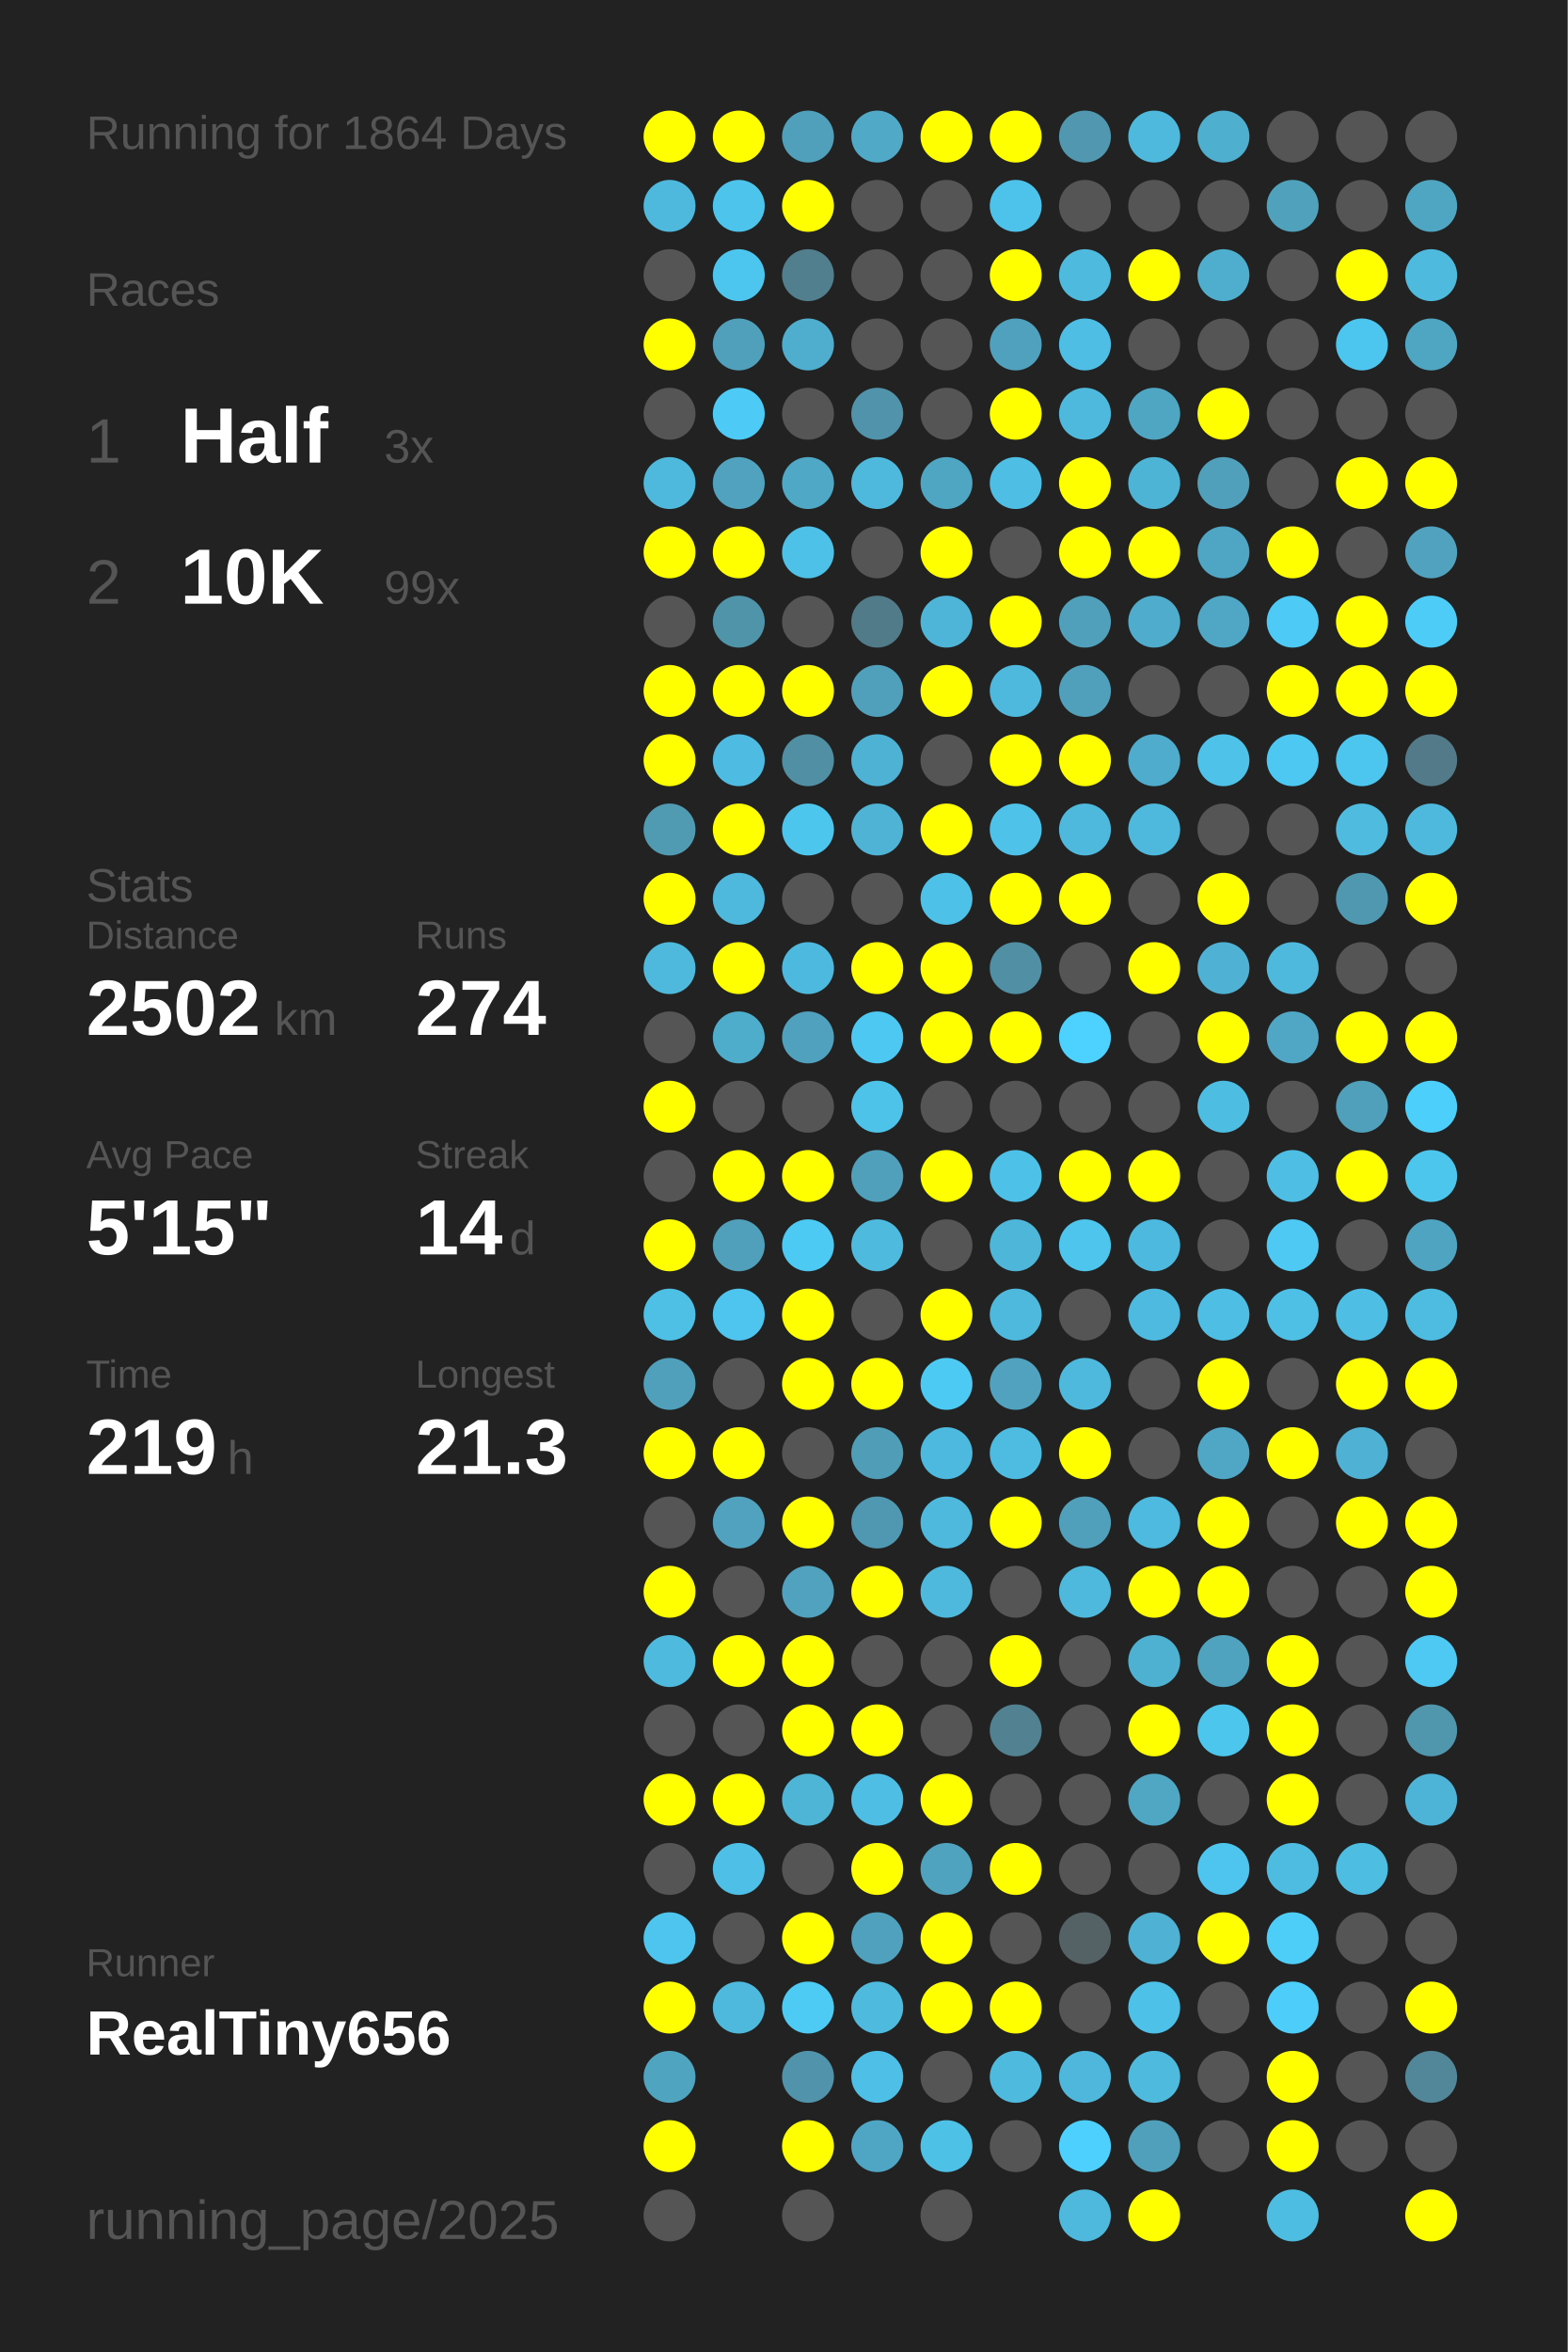
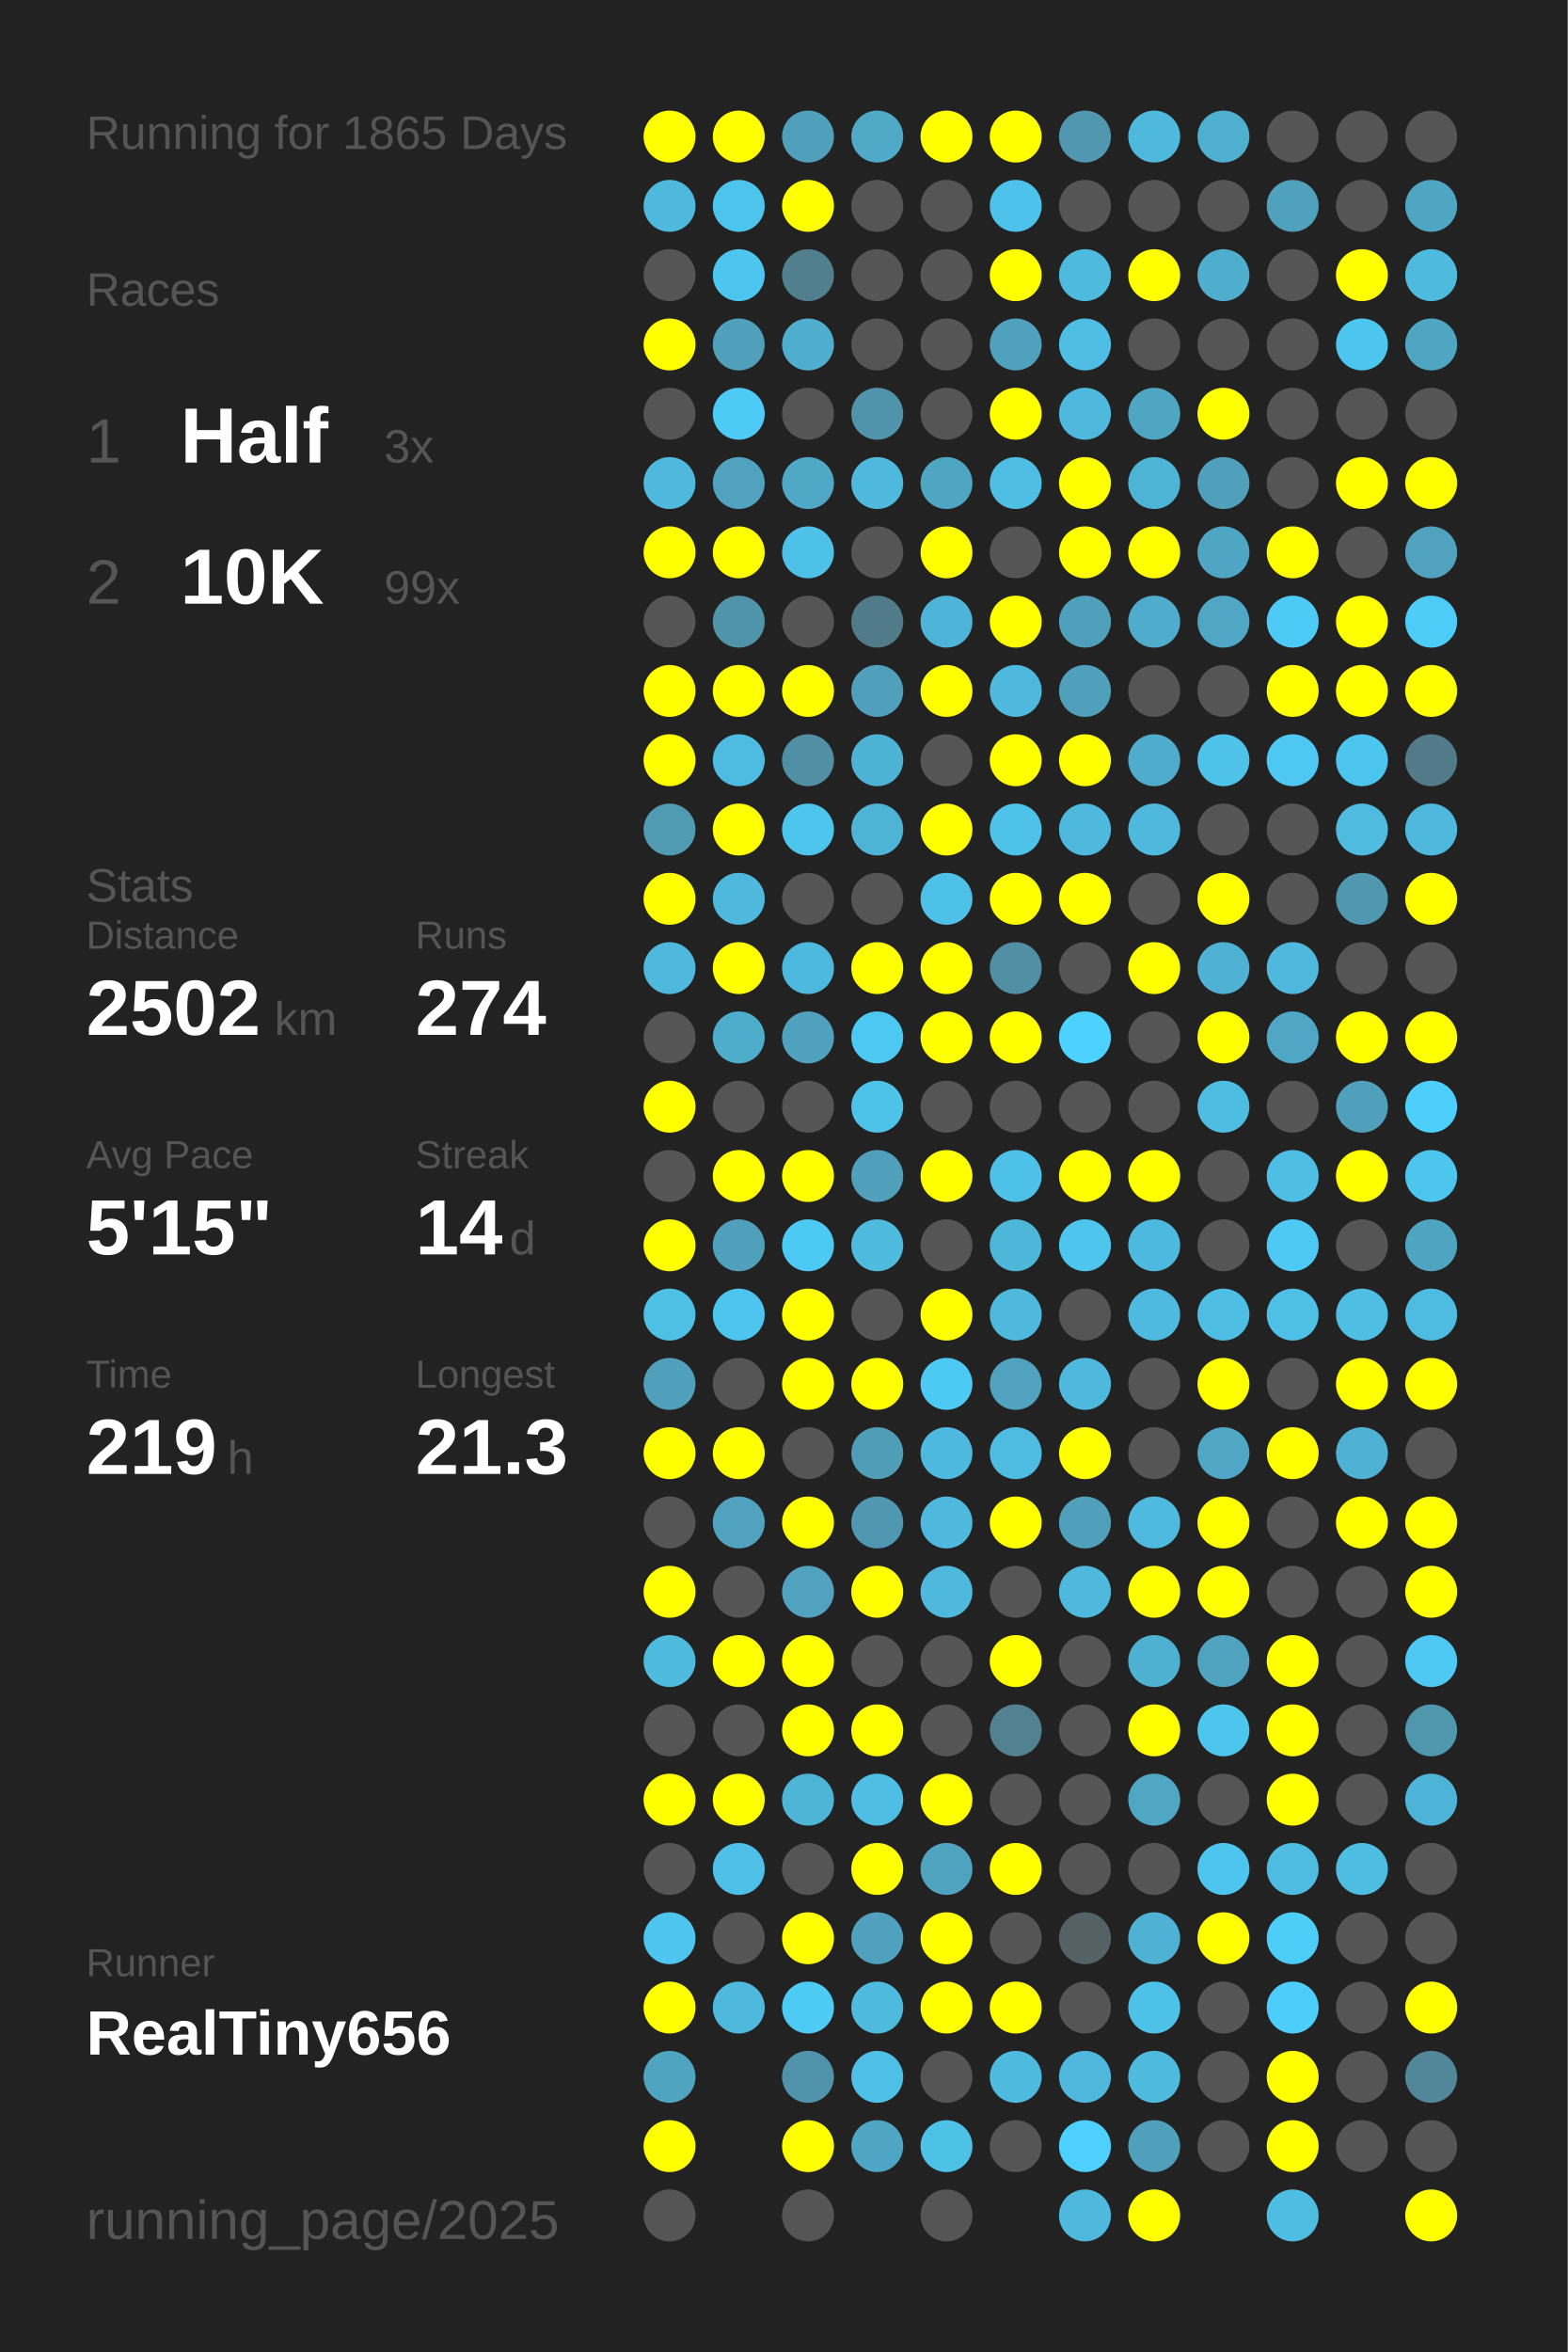
<svg xmlns="http://www.w3.org/2000/svg" baseProfile="full" height="300mm" version="1.1" viewBox="0,0,200,300" width="200mm">
  <defs />
  <rect fill="#222222" height="300" width="200" x="0" y="0" />
-   <text fill="#555555" style="font-size:6px; font-family:Arial;" x="11" y="19">Running for 1864 Days</text>
+   <text fill="#555555" style="font-size:6px; font-family:Arial;" x="11" y="19">Running for 1865 Days</text>
  <text fill="#555555" style="font-size:6px; font-family:Arial;" x="11" y="39">Races</text>
  <text fill="#555555" style="font-size:8px; font-family:Arial;" x="11" y="59">1</text>
  <text fill="#FFFFFF" style="font-size:10px; font-family:Arial; font-weight:bold;" x="23" y="59">Half</text>
  <text fill="#555555" style="font-size:6px; font-family:Arial;" x="49" y="59">3x</text>
  <text fill="#555555" style="font-size:8px; font-family:Arial;" x="11" y="77">2</text>
  <text fill="#FFFFFF" style="font-size:10px; font-family:Arial; font-weight:bold;" x="23" y="77">10K</text>
  <text fill="#555555" style="font-size:6px; font-family:Arial;" x="49" y="77">99x</text>
  <text fill="#555555" style="font-size:6px; font-family:Arial;" x="11" y="115">Stats</text>
  <text fill="#555555" style="font-size:5px; font-family:Arial;" x="11" y="121">Distance</text>
  <text fill="#FFFFFF" style="font-size:10px; font-family:Arial; font-weight:bold;" x="11" y="132">2502</text>
  <text fill="#555555" style="font-size:6px; font-family:Arial;" x="35" y="132">km</text>
  <text fill="#555555" style="font-size:5px; font-family:Arial;" x="53" y="121">Runs</text>
  <text fill="#FFFFFF" style="font-size:10px; font-family:Arial; font-weight:bold;" x="53" y="132">274</text>
  <text fill="#555555" style="font-size:5px; font-family:Arial;" x="11" y="149">Avg Pace</text>
  <text fill="#FFFFFF" style="font-size:10px; font-family:Arial; font-weight:bold;" x="11" y="160">5'15"</text>
  <text fill="#555555" style="font-size:5px; font-family:Arial;" x="53" y="149">Streak</text>
  <text fill="#FFFFFF" style="font-size:10px; font-family:Arial; font-weight:bold;" x="53" y="160">14</text>
  <text fill="#555555" style="font-size:6px; font-family:Arial;" x="65" y="160">d</text>
  <text fill="#555555" style="font-size:5px; font-family:Arial;" x="11" y="177">Time</text>
  <text fill="#FFFFFF" style="font-size:10px; font-family:Arial; font-weight:bold;" x="11" y="188">219</text>
  <text fill="#555555" style="font-size:6px; font-family:Arial;" x="29" y="188">h</text>
  <text fill="#555555" style="font-size:5px; font-family:Arial;" x="53" y="177">Longest</text>
  <text fill="#FFFFFF" style="font-size:10px; font-family:Arial; font-weight:bold;" x="53" y="188">21.3</text>
  <text fill="#555555" style="font-size:5px; font-family:Arial;" x="11" y="252.065">Runner</text>
  <text fill="#FFFFFF" style="font-size:8px; font-family:Arial; font-weight:bold;" x="11" y="262.065">RealTiny656</text>
  <text fill="#555555" style="font-size:7px; font-family:Arial;" x="11" y="285.581">running_page/2025</text>
  <circle cx="85.417" cy="17.419" fill="#FFFF00" r="3.312" />
  <circle cx="85.417" cy="26.258" fill="#4eb9dd" r="3.312" />
  <circle cx="85.417" cy="35.097" fill="#555555" r="3.312" />
  <circle cx="85.417" cy="43.935" fill="#FFFF00" r="3.312" />
  <circle cx="85.417" cy="52.774" fill="#555555" r="3.312" />
  <circle cx="85.417" cy="61.613" fill="#4eb9dd" r="3.312" />
  <circle cx="85.417" cy="70.452" fill="#FFFF00" r="3.312" />
  <circle cx="85.417" cy="79.29" fill="#555555" r="3.312" />
  <circle cx="85.417" cy="88.129" fill="#FFFF00" r="3.312" />
  <circle cx="85.417" cy="96.968" fill="#FFFF00" r="3.312" />
  <circle cx="85.417" cy="105.806" fill="#509ab2" r="3.312" />
  <circle cx="85.417" cy="114.645" fill="#FFFF00" r="3.312" />
  <circle cx="85.417" cy="123.484" fill="#4eb9dd" r="3.312" />
  <circle cx="85.417" cy="132.323" fill="#555555" r="3.312" />
  <circle cx="85.417" cy="141.161" fill="#FFFF00" r="3.312" />
  <circle cx="85.417" cy="150" fill="#555555" r="3.312" />
  <circle cx="85.417" cy="158.839" fill="#FFFF00" r="3.312" />
  <circle cx="85.417" cy="167.677" fill="#4ebfe5" r="3.312" />
  <circle cx="85.417" cy="176.516" fill="#50a0bb" r="3.312" />
  <circle cx="85.417" cy="185.355" fill="#FFFF00" r="3.312" />
  <circle cx="85.417" cy="194.194" fill="#555555" r="3.312" />
  <circle cx="85.417" cy="203.032" fill="#FFFF00" r="3.312" />
  <circle cx="85.417" cy="211.871" fill="#4ebade" r="3.312" />
  <circle cx="85.417" cy="220.71" fill="#555555" r="3.312" />
  <circle cx="85.417" cy="229.548" fill="#FFFF00" r="3.312" />
  <circle cx="85.417" cy="238.387" fill="#555555" r="3.312" />
  <circle cx="85.417" cy="247.226" fill="#4dc5ee" r="3.312" />
  <circle cx="85.417" cy="256.065" fill="#FFFF00" r="3.312" />
  <circle cx="85.417" cy="264.903" fill="#4fa4c0" r="3.312" />
  <circle cx="85.417" cy="273.742" fill="#FFFF00" r="3.312" />
  <circle cx="85.417" cy="282.581" fill="#555555" r="3.312" />
  <circle cx="94.25" cy="17.419" fill="#FFFF00" r="3.312" />
  <circle cx="94.25" cy="26.258" fill="#4dc4ec" r="3.312" />
  <circle cx="94.25" cy="35.097" fill="#4dc6ef" r="3.312" />
  <circle cx="94.25" cy="43.935" fill="#50a0bb" r="3.312" />
  <circle cx="94.25" cy="52.774" fill="#4dcaf5" r="3.312" />
  <circle cx="94.25" cy="61.613" fill="#50a2be" r="3.312" />
  <circle cx="94.25" cy="70.452" fill="#FFFF00" r="3.312" />
  <circle cx="94.25" cy="79.29" fill="#5094aa" r="3.312" />
  <circle cx="94.25" cy="88.129" fill="#FFFF00" r="3.312" />
  <circle cx="94.25" cy="96.968" fill="#4ebce2" r="3.312" />
  <circle cx="94.25" cy="105.806" fill="#FFFF00" r="3.312" />
  <circle cx="94.25" cy="114.645" fill="#4eb9dd" r="3.312" />
  <circle cx="94.25" cy="123.484" fill="#FFFF00" r="3.312" />
  <circle cx="94.25" cy="132.323" fill="#4fadcc" r="3.312" />
  <circle cx="94.25" cy="141.161" fill="#555555" r="3.312" />
  <circle cx="94.25" cy="150" fill="#FFFF00" r="3.312" />
  <circle cx="94.25" cy="158.839" fill="#50a0bb" r="3.312" />
  <circle cx="94.25" cy="167.677" fill="#4dc5ee" r="3.312" />
  <circle cx="94.25" cy="176.516" fill="#555555" r="3.312" />
  <circle cx="94.25" cy="185.355" fill="#FFFF00" r="3.312" />
  <circle cx="94.25" cy="194.194" fill="#50a2be" r="3.312" />
  <circle cx="94.25" cy="203.032" fill="#555555" r="3.312" />
  <circle cx="94.25" cy="211.871" fill="#FFFF00" r="3.312" />
  <circle cx="94.25" cy="220.71" fill="#555555" r="3.312" />
  <circle cx="94.25" cy="229.548" fill="#FFFF00" r="3.312" />
  <circle cx="94.25" cy="238.387" fill="#4ec0e7" r="3.312" />
  <circle cx="94.25" cy="247.226" fill="#555555" r="3.312" />
  <circle cx="94.25" cy="256.065" fill="#4eb9dd" r="3.312" />
  <circle cx="103.083" cy="17.419" fill="#50a0bb" r="3.312" />
  <circle cx="103.083" cy="26.258" fill="#FFFF00" r="3.312" />
  <circle cx="103.083" cy="35.097" fill="#527f8e" r="3.312" />
  <circle cx="103.083" cy="43.935" fill="#4faece" r="3.312" />
  <circle cx="103.083" cy="52.774" fill="#555555" r="3.312" />
  <circle cx="103.083" cy="61.613" fill="#4fa8c6" r="3.312" />
  <circle cx="103.083" cy="70.452" fill="#4ec1e8" r="3.312" />
  <circle cx="103.083" cy="79.29" fill="#555555" r="3.312" />
  <circle cx="103.083" cy="88.129" fill="#FFFF00" r="3.312" />
  <circle cx="103.083" cy="96.968" fill="#518fa4" r="3.312" />
  <circle cx="103.083" cy="105.806" fill="#4dc6ee" r="3.312" />
  <circle cx="103.083" cy="114.645" fill="#555555" r="3.312" />
  <circle cx="103.083" cy="123.484" fill="#4eb9de" r="3.312" />
  <circle cx="103.083" cy="132.323" fill="#50a1bd" r="3.312" />
  <circle cx="103.083" cy="141.161" fill="#555555" r="3.312" />
  <circle cx="103.083" cy="150" fill="#FFFF00" r="3.312" />
  <circle cx="103.083" cy="158.839" fill="#4dcaf4" r="3.312" />
  <circle cx="103.083" cy="167.677" fill="#FFFF00" r="3.312" />
  <circle cx="103.083" cy="176.516" fill="#FFFF00" r="3.312" />
  <circle cx="103.083" cy="185.355" fill="#555555" r="3.312" />
  <circle cx="103.083" cy="194.194" fill="#FFFF00" r="3.312" />
  <circle cx="103.083" cy="203.032" fill="#50a2be" r="3.312" />
  <circle cx="103.083" cy="211.871" fill="#FFFF00" r="3.312" />
  <circle cx="103.083" cy="220.71" fill="#FFFF00" r="3.312" />
  <circle cx="103.083" cy="229.548" fill="#4eb5d7" r="3.312" />
  <circle cx="103.083" cy="238.387" fill="#555555" r="3.312" />
  <circle cx="103.083" cy="247.226" fill="#FFFF00" r="3.312" />
  <circle cx="103.083" cy="256.065" fill="#4dcbf5" r="3.312" />
  <circle cx="103.083" cy="264.903" fill="#5093aa" r="3.312" />
  <circle cx="103.083" cy="273.742" fill="#FFFF00" r="3.312" />
  <circle cx="103.083" cy="282.581" fill="#555555" r="3.312" />
  <circle cx="111.917" cy="17.419" fill="#4fa9c7" r="3.312" />
  <circle cx="111.917" cy="26.258" fill="#555555" r="3.312" />
  <circle cx="111.917" cy="35.097" fill="#555555" r="3.312" />
  <circle cx="111.917" cy="43.935" fill="#555555" r="3.312" />
  <circle cx="111.917" cy="52.774" fill="#5093aa" r="3.312" />
  <circle cx="111.917" cy="61.613" fill="#4eb9dd" r="3.312" />
  <circle cx="111.917" cy="70.452" fill="#555555" r="3.312" />
  <circle cx="111.917" cy="79.29" fill="#527b89" r="3.312" />
  <circle cx="111.917" cy="88.129" fill="#50a0bb" r="3.312" />
  <circle cx="111.917" cy="96.968" fill="#4eb2d4" r="3.312" />
  <circle cx="111.917" cy="105.806" fill="#4eb3d5" r="3.312" />
  <circle cx="111.917" cy="114.645" fill="#555555" r="3.312" />
  <circle cx="111.917" cy="123.484" fill="#FFFF00" r="3.312" />
  <circle cx="111.917" cy="132.323" fill="#4dc8f2" r="3.312" />
  <circle cx="111.917" cy="141.161" fill="#4dc3ea" r="3.312" />
  <circle cx="111.917" cy="150" fill="#50a0bb" r="3.312" />
  <circle cx="111.917" cy="158.839" fill="#4ebade" r="3.312" />
  <circle cx="111.917" cy="167.677" fill="#555555" r="3.312" />
  <circle cx="111.917" cy="176.516" fill="#FFFF00" r="3.312" />
  <circle cx="111.917" cy="185.355" fill="#509db8" r="3.312" />
  <circle cx="111.917" cy="194.194" fill="#5098b1" r="3.312" />
  <circle cx="111.917" cy="203.032" fill="#FFFF00" r="3.312" />
  <circle cx="111.917" cy="211.871" fill="#555555" r="3.312" />
  <circle cx="111.917" cy="220.71" fill="#FFFF00" r="3.312" />
  <circle cx="111.917" cy="229.548" fill="#4ebee4" r="3.312" />
  <circle cx="111.917" cy="238.387" fill="#FFFF00" r="3.312" />
  <circle cx="111.917" cy="247.226" fill="#50a1bd" r="3.312" />
  <circle cx="111.917" cy="256.065" fill="#4ebade" r="3.312" />
  <circle cx="111.917" cy="264.903" fill="#4ec0e7" r="3.312" />
  <circle cx="111.917" cy="273.742" fill="#4fa6c4" r="3.312" />
  <circle cx="120.75" cy="17.419" fill="#FFFF00" r="3.312" />
  <circle cx="120.75" cy="26.258" fill="#555555" r="3.312" />
  <circle cx="120.75" cy="35.097" fill="#555555" r="3.312" />
  <circle cx="120.75" cy="43.935" fill="#555555" r="3.312" />
  <circle cx="120.75" cy="52.774" fill="#555555" r="3.312" />
  <circle cx="120.75" cy="61.613" fill="#4fa6c3" r="3.312" />
  <circle cx="120.75" cy="70.452" fill="#FFFF00" r="3.312" />
  <circle cx="120.75" cy="79.29" fill="#4eb5d8" r="3.312" />
  <circle cx="120.75" cy="88.129" fill="#FFFF00" r="3.312" />
  <circle cx="120.75" cy="96.968" fill="#555555" r="3.312" />
  <circle cx="120.75" cy="105.806" fill="#FFFF00" r="3.312" />
  <circle cx="120.75" cy="114.645" fill="#4ec1e8" r="3.312" />
  <circle cx="120.75" cy="123.484" fill="#FFFF00" r="3.312" />
  <circle cx="120.75" cy="132.323" fill="#FFFF00" r="3.312" />
  <circle cx="120.75" cy="141.161" fill="#555555" r="3.312" />
  <circle cx="120.75" cy="150" fill="#FFFF00" r="3.312" />
  <circle cx="120.75" cy="158.839" fill="#555555" r="3.312" />
  <circle cx="120.75" cy="167.677" fill="#FFFF00" r="3.312" />
  <circle cx="120.75" cy="176.516" fill="#4dcaf4" r="3.312" />
  <circle cx="120.75" cy="185.355" fill="#4eb9de" r="3.312" />
  <circle cx="120.75" cy="194.194" fill="#4eb9dd" r="3.312" />
  <circle cx="120.75" cy="203.032" fill="#4eb9dd" r="3.312" />
  <circle cx="120.75" cy="211.871" fill="#555555" r="3.312" />
  <circle cx="120.75" cy="220.71" fill="#555555" r="3.312" />
  <circle cx="120.75" cy="229.548" fill="#FFFF00" r="3.312" />
  <circle cx="120.75" cy="238.387" fill="#4fa3bf" r="3.312" />
  <circle cx="120.75" cy="247.226" fill="#FFFF00" r="3.312" />
  <circle cx="120.75" cy="256.065" fill="#FFFF00" r="3.312" />
  <circle cx="120.75" cy="264.903" fill="#555555" r="3.312" />
  <circle cx="120.75" cy="273.742" fill="#4ec1e7" r="3.312" />
  <circle cx="120.75" cy="282.581" fill="#555555" r="3.312" />
  <circle cx="129.583" cy="17.419" fill="#FFFF00" r="3.312" />
  <circle cx="129.583" cy="26.258" fill="#4dc3eb" r="3.312" />
  <circle cx="129.583" cy="35.097" fill="#FFFF00" r="3.312" />
  <circle cx="129.583" cy="43.935" fill="#50a1bd" r="3.312" />
  <circle cx="129.583" cy="52.774" fill="#FFFF00" r="3.312" />
  <circle cx="129.583" cy="61.613" fill="#4ebee4" r="3.312" />
  <circle cx="129.583" cy="70.452" fill="#555555" r="3.312" />
  <circle cx="129.583" cy="79.29" fill="#FFFF00" r="3.312" />
  <circle cx="129.583" cy="88.129" fill="#4eb9dd" r="3.312" />
  <circle cx="129.583" cy="96.968" fill="#FFFF00" r="3.312" />
  <circle cx="129.583" cy="105.806" fill="#4ec2e9" r="3.312" />
  <circle cx="129.583" cy="114.645" fill="#FFFF00" r="3.312" />
  <circle cx="129.583" cy="123.484" fill="#518fa4" r="3.312" />
  <circle cx="129.583" cy="132.323" fill="#FFFF00" r="3.312" />
  <circle cx="129.583" cy="141.161" fill="#555555" r="3.312" />
  <circle cx="129.583" cy="150" fill="#4ec1e8" r="3.312" />
  <circle cx="129.583" cy="158.839" fill="#4eb6d9" r="3.312" />
  <circle cx="129.583" cy="167.677" fill="#4eb9dd" r="3.312" />
  <circle cx="129.583" cy="176.516" fill="#50a2be" r="3.312" />
  <circle cx="129.583" cy="185.355" fill="#4ebbe0" r="3.312" />
  <circle cx="129.583" cy="194.194" fill="#FFFF00" r="3.312" />
  <circle cx="129.583" cy="203.032" fill="#555555" r="3.312" />
  <circle cx="129.583" cy="211.871" fill="#FFFF00" r="3.312" />
  <circle cx="129.583" cy="220.71" fill="#528292" r="3.312" />
  <circle cx="129.583" cy="229.548" fill="#555555" r="3.312" />
  <circle cx="129.583" cy="238.387" fill="#FFFF00" r="3.312" />
  <circle cx="129.583" cy="247.226" fill="#555555" r="3.312" />
  <circle cx="129.583" cy="256.065" fill="#FFFF00" r="3.312" />
  <circle cx="129.583" cy="264.903" fill="#4ebade" r="3.312" />
  <circle cx="129.583" cy="273.742" fill="#555555" r="3.312" />
  <circle cx="138.417" cy="17.419" fill="#5097af" r="3.312" />
  <circle cx="138.417" cy="26.258" fill="#555555" r="3.312" />
  <circle cx="138.417" cy="35.097" fill="#4ebade" r="3.312" />
  <circle cx="138.417" cy="43.935" fill="#4ebee4" r="3.312" />
  <circle cx="138.417" cy="52.774" fill="#4eb9dd" r="3.312" />
  <circle cx="138.417" cy="61.613" fill="#FFFF00" r="3.312" />
  <circle cx="138.417" cy="70.452" fill="#FFFF00" r="3.312" />
  <circle cx="138.417" cy="79.29" fill="#50a0bb" r="3.312" />
  <circle cx="138.417" cy="88.129" fill="#50a0bb" r="3.312" />
  <circle cx="138.417" cy="96.968" fill="#FFFF00" r="3.312" />
  <circle cx="138.417" cy="105.806" fill="#4eb9dd" r="3.312" />
  <circle cx="138.417" cy="114.645" fill="#FFFF00" r="3.312" />
  <circle cx="138.417" cy="123.484" fill="#555555" r="3.312" />
  <circle cx="138.417" cy="132.323" fill="#4dd1fe" r="3.312" />
  <circle cx="138.417" cy="141.161" fill="#555555" r="3.312" />
  <circle cx="138.417" cy="150" fill="#FFFF00" r="3.312" />
  <circle cx="138.417" cy="158.839" fill="#4dc5ed" r="3.312" />
  <circle cx="138.417" cy="167.677" fill="#555555" r="3.312" />
  <circle cx="138.417" cy="176.516" fill="#4eb9dd" r="3.312" />
  <circle cx="138.417" cy="185.355" fill="#FFFF00" r="3.312" />
  <circle cx="138.417" cy="194.194" fill="#50a0bb" r="3.312" />
  <circle cx="138.417" cy="203.032" fill="#4eb9dd" r="3.312" />
  <circle cx="138.417" cy="211.871" fill="#555555" r="3.312" />
  <circle cx="138.417" cy="220.71" fill="#555555" r="3.312" />
  <circle cx="138.417" cy="229.548" fill="#555555" r="3.312" />
  <circle cx="138.417" cy="238.387" fill="#555555" r="3.312" />
  <circle cx="138.417" cy="247.226" fill="#546266" r="3.312" />
  <circle cx="138.417" cy="256.065" fill="#555555" r="3.312" />
  <circle cx="138.417" cy="264.903" fill="#4eb7db" r="3.312" />
  <circle cx="138.417" cy="273.742" fill="#4dd0fd" r="3.312" />
  <circle cx="138.417" cy="282.581" fill="#4eb9dd" r="3.312" />
  <circle cx="147.25" cy="17.419" fill="#4eb9dd" r="3.312" />
  <circle cx="147.25" cy="26.258" fill="#555555" r="3.312" />
  <circle cx="147.25" cy="35.097" fill="#FFFF00" r="3.312" />
  <circle cx="147.25" cy="43.935" fill="#555555" r="3.312" />
  <circle cx="147.25" cy="52.774" fill="#4fa6c3" r="3.312" />
  <circle cx="147.25" cy="61.613" fill="#4eb4d6" r="3.312" />
  <circle cx="147.25" cy="70.452" fill="#FFFF00" r="3.312" />
  <circle cx="147.25" cy="79.29" fill="#4faccc" r="3.312" />
  <circle cx="147.25" cy="88.129" fill="#555555" r="3.312" />
  <circle cx="147.25" cy="96.968" fill="#4faccc" r="3.312" />
  <circle cx="147.25" cy="105.806" fill="#4eb9dd" r="3.312" />
  <circle cx="147.25" cy="114.645" fill="#555555" r="3.312" />
  <circle cx="147.25" cy="123.484" fill="#FFFF00" r="3.312" />
  <circle cx="147.25" cy="132.323" fill="#555555" r="3.312" />
  <circle cx="147.25" cy="141.161" fill="#555555" r="3.312" />
  <circle cx="147.25" cy="150" fill="#FFFF00" r="3.312" />
  <circle cx="147.25" cy="158.839" fill="#4eb9de" r="3.312" />
  <circle cx="147.25" cy="167.677" fill="#4ebadf" r="3.312" />
  <circle cx="147.25" cy="176.516" fill="#555555" r="3.312" />
  <circle cx="147.25" cy="185.355" fill="#555555" r="3.312" />
  <circle cx="147.25" cy="194.194" fill="#4ebadf" r="3.312" />
  <circle cx="147.25" cy="203.032" fill="#FFFF00" r="3.312" />
  <circle cx="147.25" cy="211.871" fill="#4fb1d2" r="3.312" />
  <circle cx="147.25" cy="220.71" fill="#FFFF00" r="3.312" />
  <circle cx="147.25" cy="229.548" fill="#4fa7c4" r="3.312" />
  <circle cx="147.25" cy="238.387" fill="#555555" r="3.312" />
  <circle cx="147.25" cy="247.226" fill="#4fb1d3" r="3.312" />
  <circle cx="147.25" cy="256.065" fill="#4ec1e9" r="3.312" />
  <circle cx="147.25" cy="264.903" fill="#4ebade" r="3.312" />
  <circle cx="147.25" cy="273.742" fill="#50a0bb" r="3.312" />
  <circle cx="147.25" cy="282.581" fill="#FFFF00" r="3.312" />
  <circle cx="156.083" cy="17.419" fill="#4fafcf" r="3.312" />
  <circle cx="156.083" cy="26.258" fill="#555555" r="3.312" />
  <circle cx="156.083" cy="35.097" fill="#4fadcd" r="3.312" />
  <circle cx="156.083" cy="43.935" fill="#555555" r="3.312" />
  <circle cx="156.083" cy="52.774" fill="#FFFF00" r="3.312" />
  <circle cx="156.083" cy="61.613" fill="#50a0bc" r="3.312" />
  <circle cx="156.083" cy="70.452" fill="#4fa6c4" r="3.312" />
  <circle cx="156.083" cy="79.29" fill="#4fa7c5" r="3.312" />
  <circle cx="156.083" cy="88.129" fill="#555555" r="3.312" />
  <circle cx="156.083" cy="96.968" fill="#4ec2e9" r="3.312" />
  <circle cx="156.083" cy="105.806" fill="#555555" r="3.312" />
  <circle cx="156.083" cy="114.645" fill="#FFFF00" r="3.312" />
  <circle cx="156.083" cy="123.484" fill="#4fb2d4" r="3.312" />
  <circle cx="156.083" cy="132.323" fill="#FFFF00" r="3.312" />
  <circle cx="156.083" cy="141.161" fill="#4ebde2" r="3.312" />
  <circle cx="156.083" cy="150" fill="#555555" r="3.312" />
  <circle cx="156.083" cy="158.839" fill="#555555" r="3.312" />
  <circle cx="156.083" cy="167.677" fill="#4ebee4" r="3.312" />
  <circle cx="156.083" cy="176.516" fill="#FFFF00" r="3.312" />
  <circle cx="156.083" cy="185.355" fill="#4fa7c5" r="3.312" />
  <circle cx="156.083" cy="194.194" fill="#FFFF00" r="3.312" />
  <circle cx="156.083" cy="203.032" fill="#FFFF00" r="3.312" />
  <circle cx="156.083" cy="211.871" fill="#4fa3bf" r="3.312" />
  <circle cx="156.083" cy="220.71" fill="#4dc6ee" r="3.312" />
  <circle cx="156.083" cy="229.548" fill="#555555" r="3.312" />
  <circle cx="156.083" cy="238.387" fill="#4dc5ee" r="3.312" />
  <circle cx="156.083" cy="247.226" fill="#FFFF00" r="3.312" />
  <circle cx="156.083" cy="256.065" fill="#555555" r="3.312" />
  <circle cx="156.083" cy="264.903" fill="#555555" r="3.312" />
  <circle cx="156.083" cy="273.742" fill="#555555" r="3.312" />
  <circle cx="164.917" cy="17.419" fill="#555555" r="3.312" />
  <circle cx="164.917" cy="26.258" fill="#50a1bc" r="3.312" />
  <circle cx="164.917" cy="35.097" fill="#555555" r="3.312" />
  <circle cx="164.917" cy="43.935" fill="#555555" r="3.312" />
  <circle cx="164.917" cy="52.774" fill="#555555" r="3.312" />
  <circle cx="164.917" cy="61.613" fill="#555555" r="3.312" />
  <circle cx="164.917" cy="70.452" fill="#FFFF00" r="3.312" />
  <circle cx="164.917" cy="79.29" fill="#4dcaf5" r="3.312" />
  <circle cx="164.917" cy="88.129" fill="#FFFF00" r="3.312" />
  <circle cx="164.917" cy="96.968" fill="#4dc8f2" r="3.312" />
  <circle cx="164.917" cy="105.806" fill="#555555" r="3.312" />
  <circle cx="164.917" cy="114.645" fill="#555555" r="3.312" />
  <circle cx="164.917" cy="123.484" fill="#4eb9dd" r="3.312" />
  <circle cx="164.917" cy="132.323" fill="#4fa7c5" r="3.312" />
  <circle cx="164.917" cy="141.161" fill="#555555" r="3.312" />
  <circle cx="164.917" cy="150" fill="#4ebee5" r="3.312" />
  <circle cx="164.917" cy="158.839" fill="#4dc9f3" r="3.312" />
  <circle cx="164.917" cy="167.677" fill="#4ebfe5" r="3.312" />
  <circle cx="164.917" cy="176.516" fill="#555555" r="3.312" />
  <circle cx="164.917" cy="185.355" fill="#FFFF00" r="3.312" />
  <circle cx="164.917" cy="194.194" fill="#555555" r="3.312" />
  <circle cx="164.917" cy="203.032" fill="#555555" r="3.312" />
  <circle cx="164.917" cy="211.871" fill="#FFFF00" r="3.312" />
  <circle cx="164.917" cy="220.71" fill="#FFFF00" r="3.312" />
  <circle cx="164.917" cy="229.548" fill="#FFFF00" r="3.312" />
  <circle cx="164.917" cy="238.387" fill="#4ebbe0" r="3.312" />
  <circle cx="164.917" cy="247.226" fill="#4dcef9" r="3.312" />
  <circle cx="164.917" cy="256.065" fill="#4dcefa" r="3.312" />
  <circle cx="164.917" cy="264.903" fill="#FFFF00" r="3.312" />
  <circle cx="164.917" cy="273.742" fill="#FFFF00" r="3.312" />
  <circle cx="164.917" cy="282.581" fill="#4ebde2" r="3.312" />
  <circle cx="173.75" cy="17.419" fill="#555555" r="3.312" />
  <circle cx="173.75" cy="26.258" fill="#555555" r="3.312" />
  <circle cx="173.75" cy="35.097" fill="#FFFF00" r="3.312" />
  <circle cx="173.75" cy="43.935" fill="#4dc6ef" r="3.312" />
  <circle cx="173.75" cy="52.774" fill="#555555" r="3.312" />
  <circle cx="173.75" cy="61.613" fill="#FFFF00" r="3.312" />
  <circle cx="173.75" cy="70.452" fill="#555555" r="3.312" />
  <circle cx="173.75" cy="79.29" fill="#FFFF00" r="3.312" />
  <circle cx="173.75" cy="88.129" fill="#FFFF00" r="3.312" />
  <circle cx="173.75" cy="96.968" fill="#4dc6ef" r="3.312" />
  <circle cx="173.75" cy="105.806" fill="#4ebbdf" r="3.312" />
  <circle cx="173.75" cy="114.645" fill="#5098b0" r="3.312" />
  <circle cx="173.75" cy="123.484" fill="#555555" r="3.312" />
  <circle cx="173.75" cy="132.323" fill="#FFFF00" r="3.312" />
  <circle cx="173.75" cy="141.161" fill="#50a0bb" r="3.312" />
  <circle cx="173.75" cy="150" fill="#FFFF00" r="3.312" />
  <circle cx="173.75" cy="158.839" fill="#555555" r="3.312" />
  <circle cx="173.75" cy="167.677" fill="#4ebee4" r="3.312" />
  <circle cx="173.75" cy="176.516" fill="#FFFF00" r="3.312" />
  <circle cx="173.75" cy="185.355" fill="#4fb2d4" r="3.312" />
  <circle cx="173.75" cy="194.194" fill="#FFFF00" r="3.312" />
  <circle cx="173.75" cy="203.032" fill="#555555" r="3.312" />
  <circle cx="173.75" cy="211.871" fill="#555555" r="3.312" />
  <circle cx="173.75" cy="220.71" fill="#555555" r="3.312" />
  <circle cx="173.75" cy="229.548" fill="#555555" r="3.312" />
  <circle cx="173.75" cy="238.387" fill="#4ebde2" r="3.312" />
  <circle cx="173.75" cy="247.226" fill="#555555" r="3.312" />
  <circle cx="173.75" cy="256.065" fill="#555555" r="3.312" />
  <circle cx="173.75" cy="264.903" fill="#555555" r="3.312" />
  <circle cx="173.75" cy="273.742" fill="#555555" r="3.312" />
  <circle cx="182.583" cy="17.419" fill="#555555" r="3.312" />
  <circle cx="182.583" cy="26.258" fill="#4fa6c3" r="3.312" />
  <circle cx="182.583" cy="35.097" fill="#4ebade" r="3.312" />
  <circle cx="182.583" cy="43.935" fill="#4fa6c3" r="3.312" />
  <circle cx="182.583" cy="52.774" fill="#555555" r="3.312" />
  <circle cx="182.583" cy="61.613" fill="#FFFF00" r="3.312" />
  <circle cx="182.583" cy="70.452" fill="#50a2be" r="3.312" />
  <circle cx="182.583" cy="79.29" fill="#4dccf7" r="3.312" />
  <circle cx="182.583" cy="88.129" fill="#FFFF00" r="3.312" />
  <circle cx="182.583" cy="96.968" fill="#527a88" r="3.312" />
  <circle cx="182.583" cy="105.806" fill="#4eb9dd" r="3.312" />
  <circle cx="182.583" cy="114.645" fill="#FFFF00" r="3.312" />
  <circle cx="182.583" cy="123.484" fill="#555555" r="3.312" />
  <circle cx="182.583" cy="132.323" fill="#FFFF00" r="3.312" />
  <circle cx="182.583" cy="141.161" fill="#4dcffb" r="3.312" />
  <circle cx="182.583" cy="150" fill="#4dc6ee" r="3.312" />
  <circle cx="182.583" cy="158.839" fill="#4fa4c1" r="3.312" />
  <circle cx="182.583" cy="167.677" fill="#4ebbe0" r="3.312" />
  <circle cx="182.583" cy="176.516" fill="#FFFF00" r="3.312" />
  <circle cx="182.583" cy="185.355" fill="#555555" r="3.312" />
  <circle cx="182.583" cy="194.194" fill="#FFFF00" r="3.312" />
  <circle cx="182.583" cy="203.032" fill="#FFFF00" r="3.312" />
  <circle cx="182.583" cy="211.871" fill="#4dc9f3" r="3.312" />
  <circle cx="182.583" cy="220.71" fill="#5096ad" r="3.312" />
  <circle cx="182.583" cy="229.548" fill="#4eb4d7" r="3.312" />
  <circle cx="182.583" cy="238.387" fill="#555555" r="3.312" />
  <circle cx="182.583" cy="247.226" fill="#555555" r="3.312" />
  <circle cx="182.583" cy="256.065" fill="#FFFF00" r="3.312" />
  <circle cx="182.583" cy="264.903" fill="#518799" r="3.312" />
  <circle cx="182.583" cy="273.742" fill="#555555" r="3.312" />
  <circle cx="182.583" cy="282.581" fill="#FFFF00" r="3.312" />
</svg>
